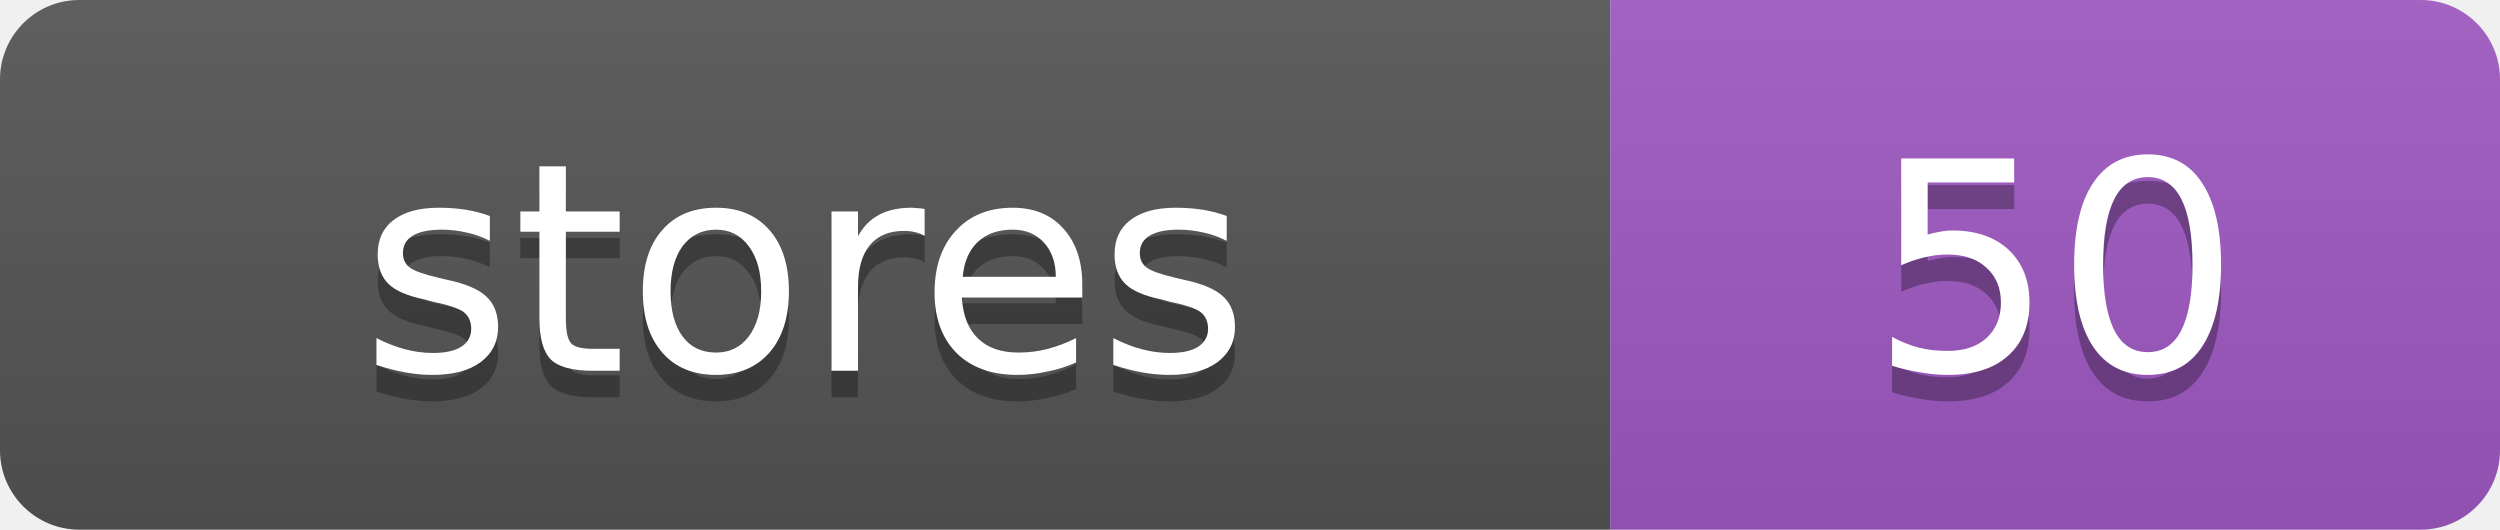
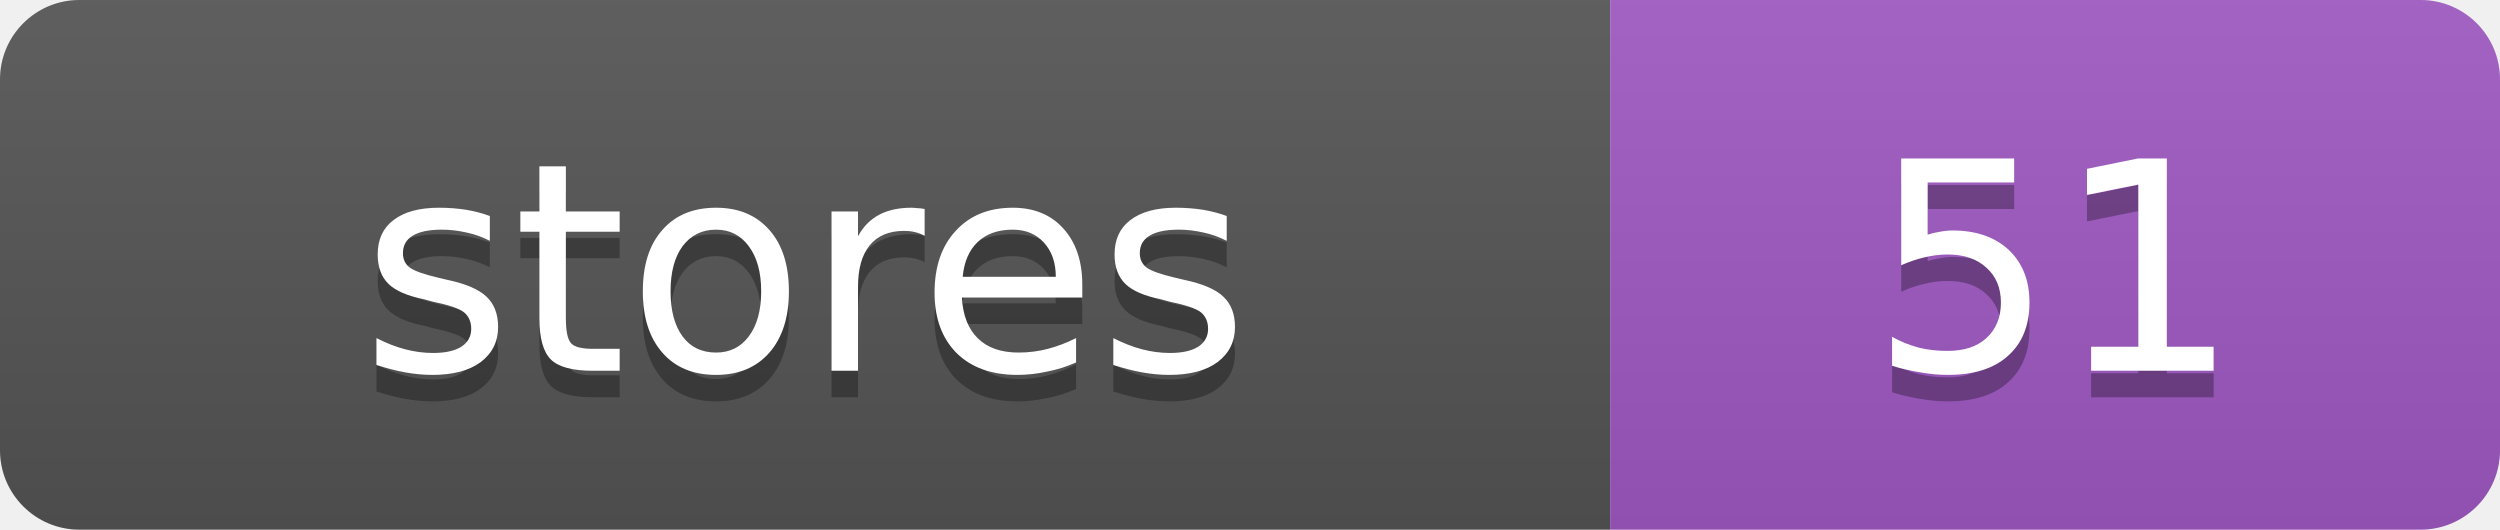
<svg xmlns="http://www.w3.org/2000/svg" width="94.4" height="20">
  <linearGradient id="s" x2="0" y2="100%">
    <stop offset="0" stop-color="#bbb" stop-opacity=".1" />
    <stop offset="1" stop-opacity=".1" />
  </linearGradient>
  <clipPath id="r">
    <rect width="94.4" height="20" rx="3" fill="#fff" />
  </clipPath>
  <g clip-path="url(#r)">
    <rect width="60.8" height="20" fill="#555" />
    <rect x="60.8" width="33.6" height="20" fill="#9f59c4" />
    <rect width="94.4" height="20" fill="url(#s)" />
  </g>
  <g fill="#fff" text-anchor="middle" font-family="Verdana,Geneva,DejaVu Sans,sans-serif" text-rendering="geometricPrecision" font-size="11">
    <text x="30.4" y="15" fill="#010101" fill-opacity=".3">stores</text>
    <text x="30.4" y="14">stores</text>
-     <text x="77.6" y="15" fill="#010101" fill-opacity=".3">50</text>
-     <text x="77.6" y="14">50</text>
+     <text x="77.6" y="15" fill="#010101" fill-opacity=".3">51</text>
+     <text x="77.6" y="14">51</text>
  </g>
</svg>
